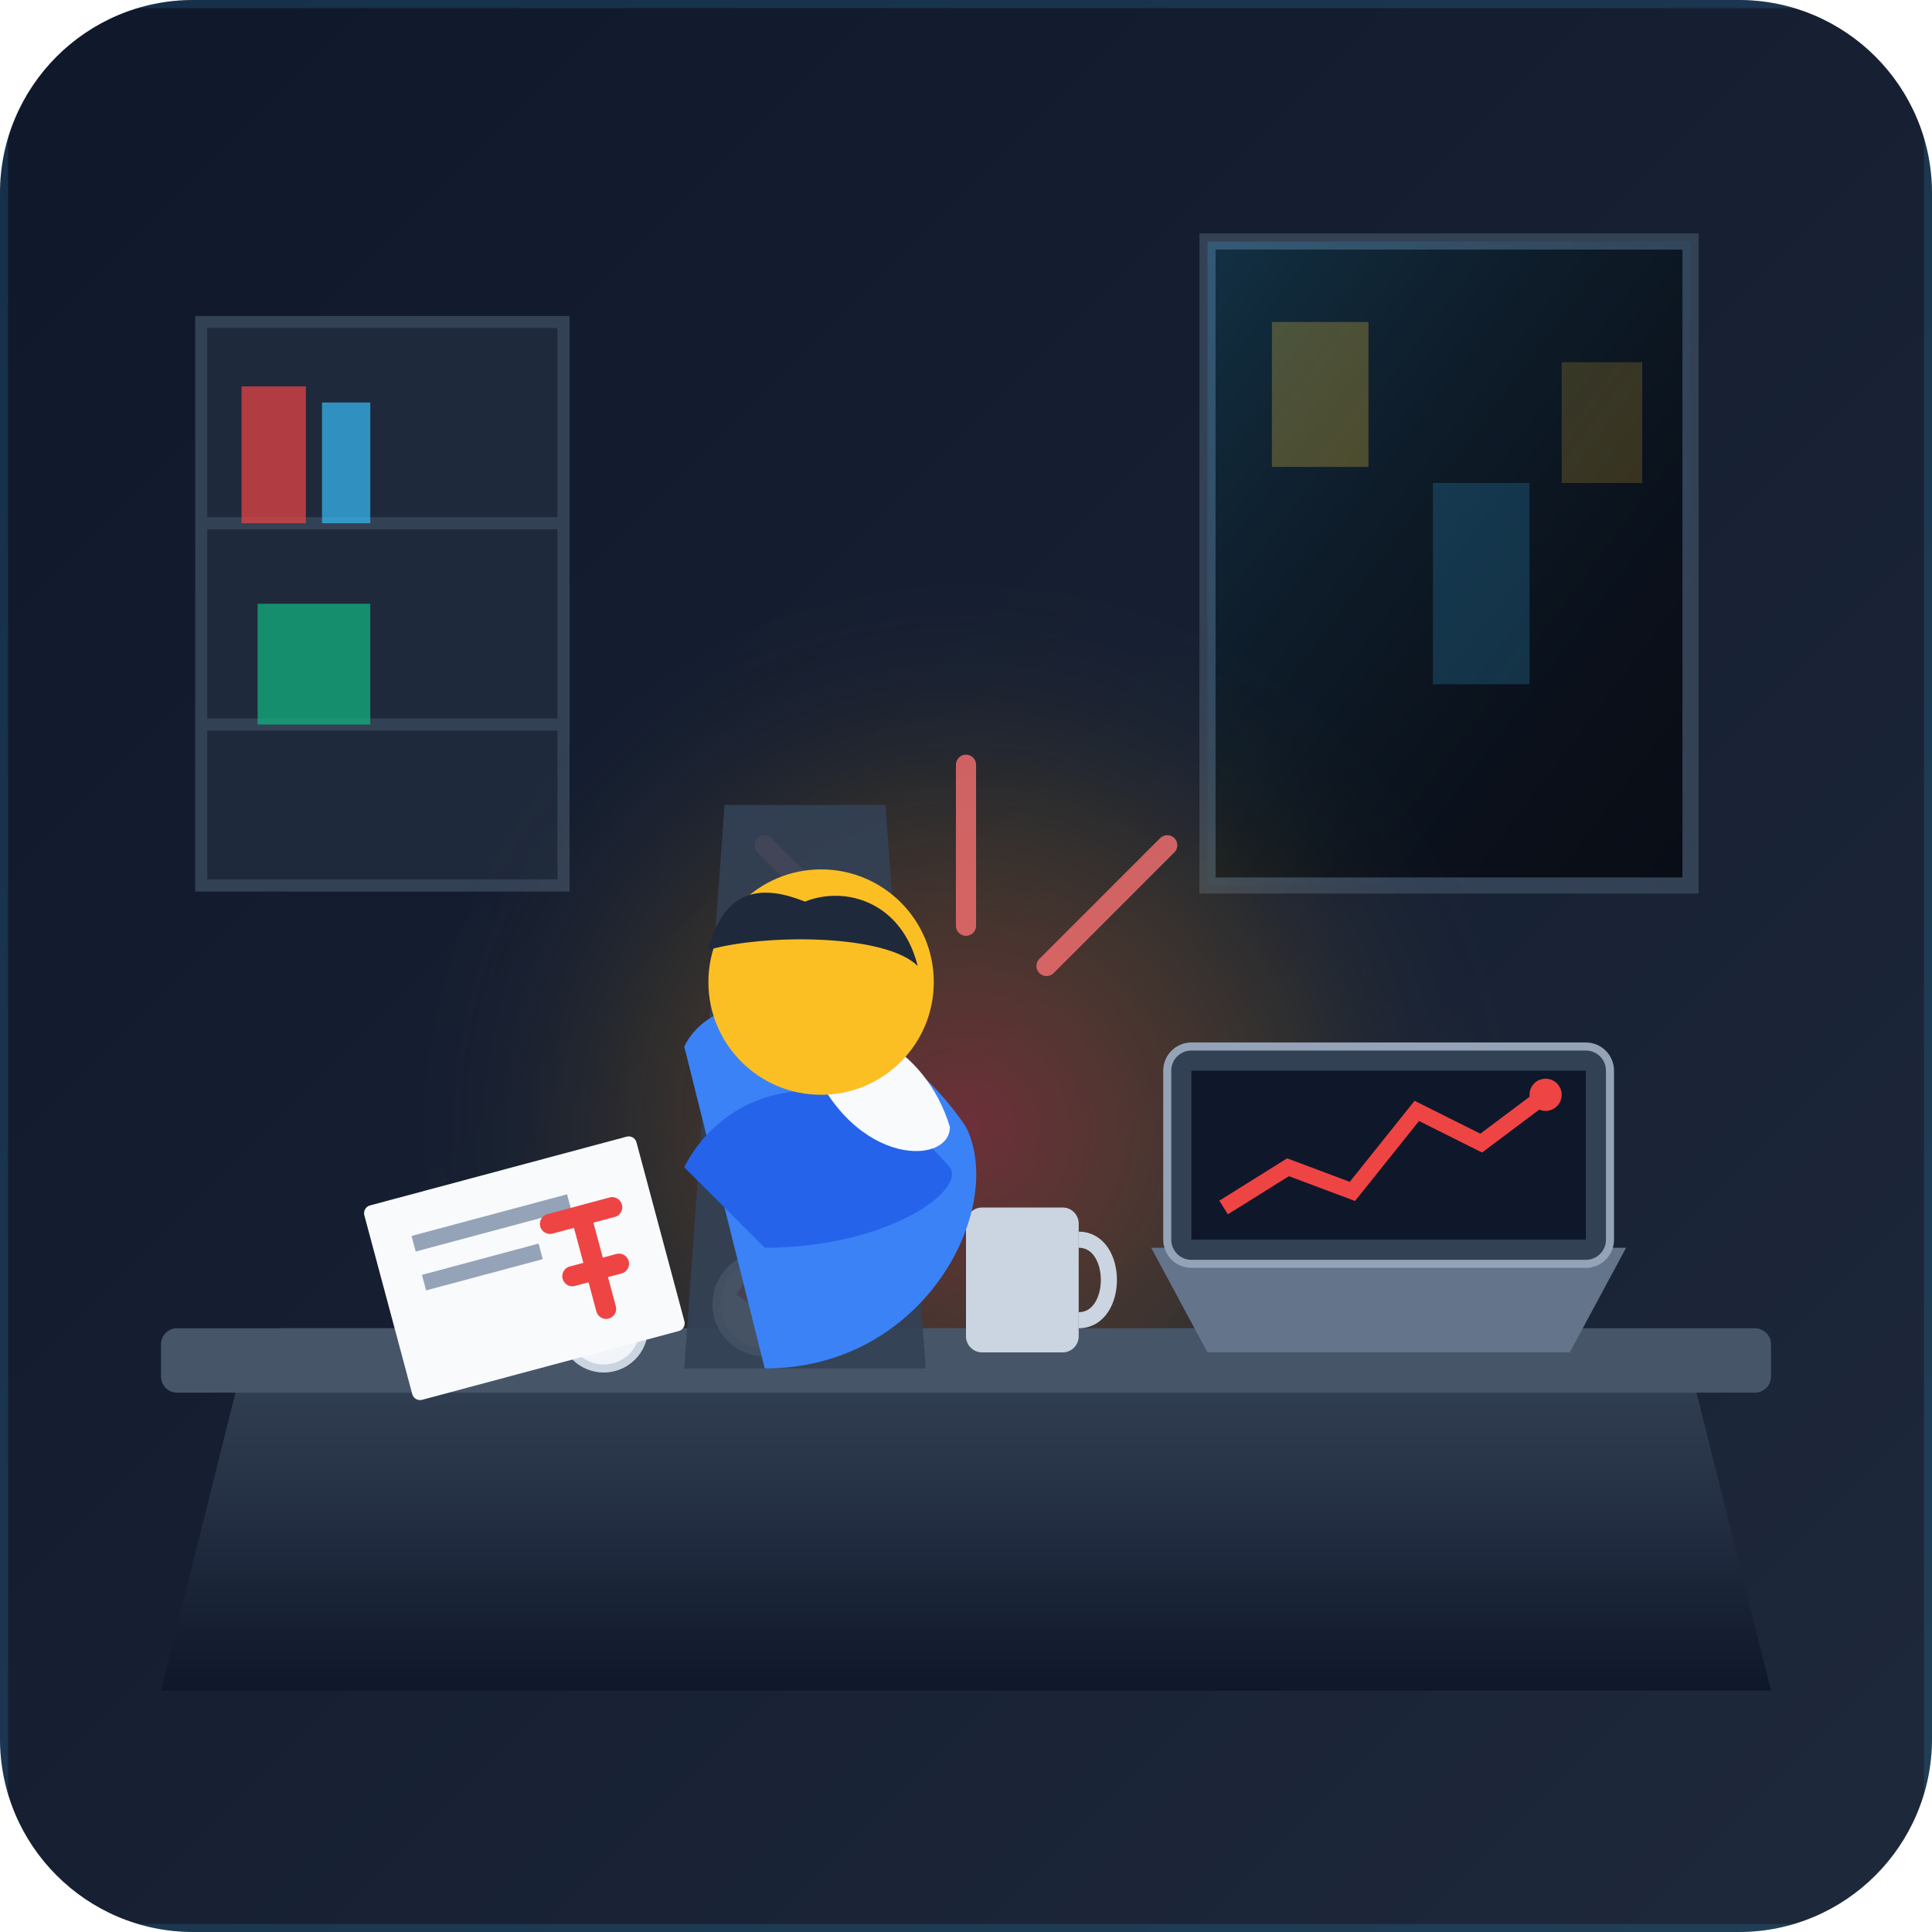
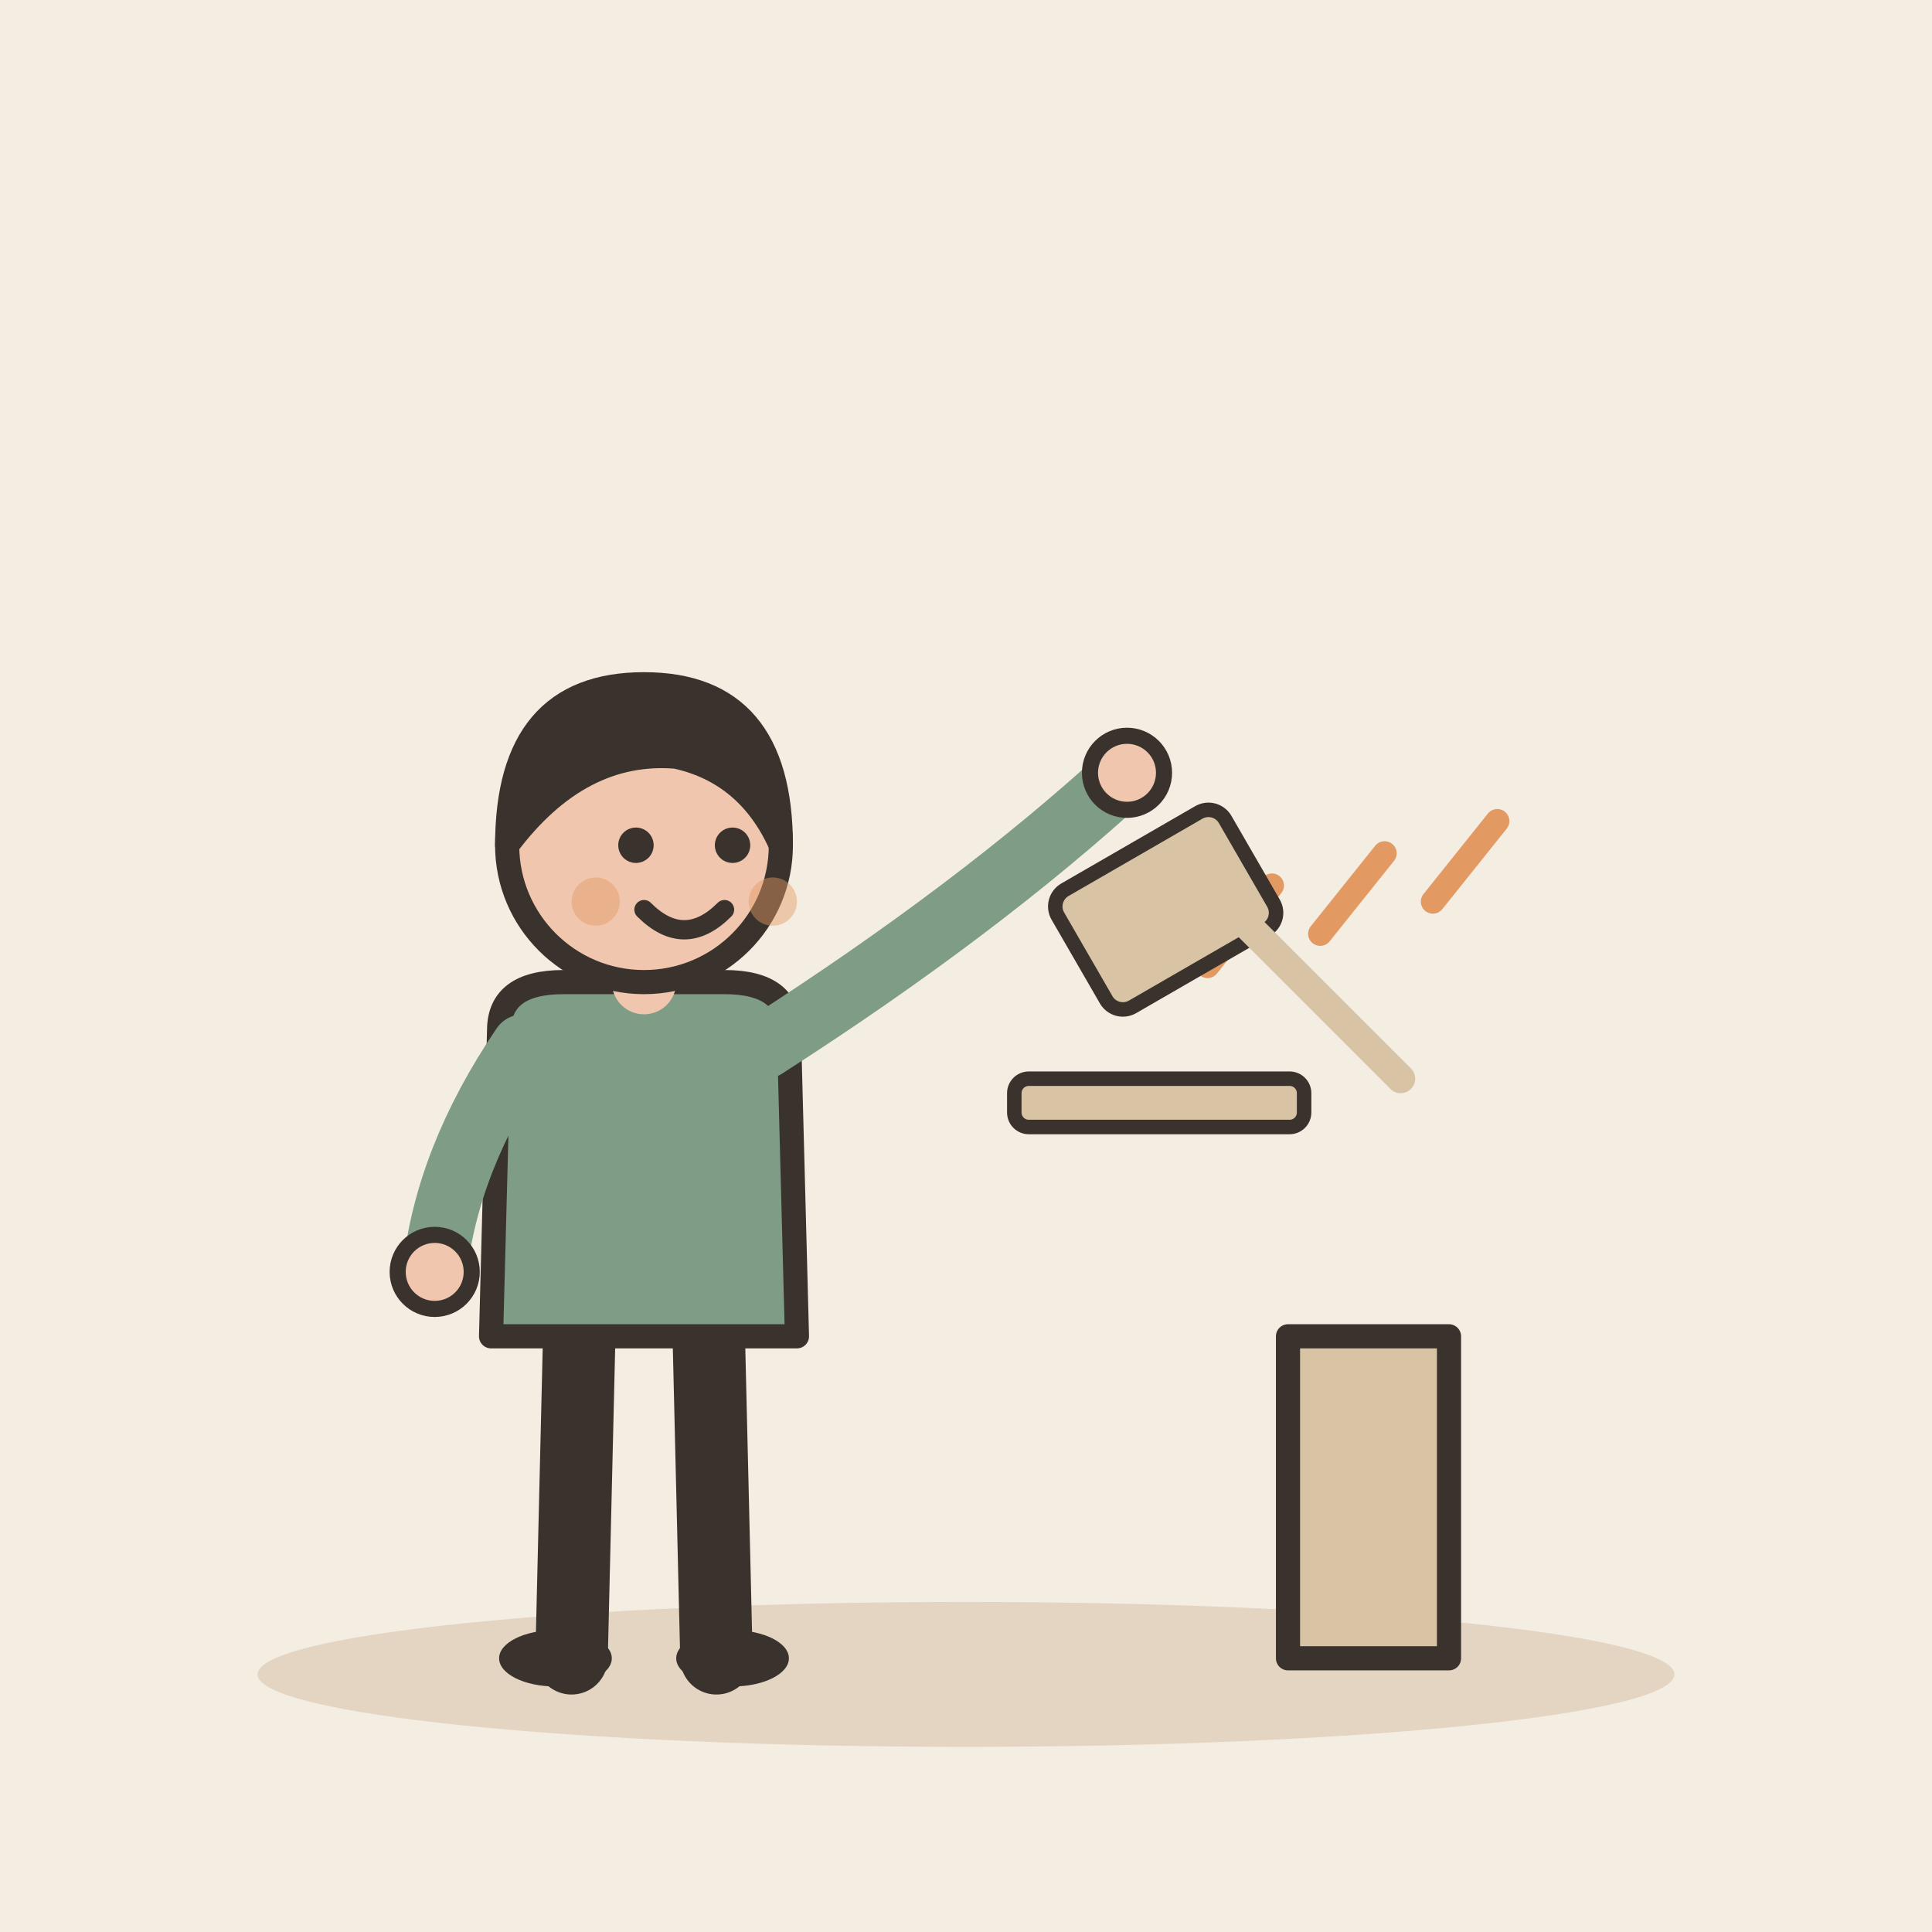
- <svg xmlns="http://www.w3.org/2000/svg" viewBox="0 0 240 240" width="100%" height="100%">
-   <defs>
-     <linearGradient id="bgGrad" x1="0%" y1="0%" x2="100%" y2="100%">
-       <stop offset="0%" stop-color="#0f172a" />
-       <stop offset="100%" stop-color="#1e293b" />
-     </linearGradient>
-     <linearGradient id="windowGlow" x1="0%" y1="0%" x2="100%" y2="100%">
-       <stop offset="0%" stop-color="#38bdf8" stop-opacity="0.2" />
-       <stop offset="100%" stop-color="#1e293b" stop-opacity="0.0" />
-     </linearGradient>
-     <linearGradient id="deskGrad" x1="0%" y1="0%" x2="0%" y2="100%">
-       <stop offset="0%" stop-color="#334155" />
-       <stop offset="100%" stop-color="#0f172a" />
-     </linearGradient>
-     <radialGradient id="heavyHit" cx="50%" cy="50%" r="50%">
-       <stop offset="0%" stop-color="#ef4444" stop-opacity="0.4" />
-       <stop offset="60%" stop-color="#f59e0b" stop-opacity="0.1" />
-       <stop offset="100%" stop-color="#1e293b" stop-opacity="0" />
-     </radialGradient>
-     <clipPath id="canvasClip">
-       <rect width="240" height="240" rx="24" />
-     </clipPath>
-   </defs>
-   <g clip-path="url(#canvasClip)">
-     <rect width="240" height="240" fill="url(#bgGrad)" />
-     <path d="M 150 30 L 210 30 L 210 110 L 150 110 Z" fill="#090d16" stroke="#334155" stroke-width="2" />
-     <rect x="158" y="40" width="12" height="18" fill="#fbbf24" opacity="0.3" />
-     <rect x="178" y="60" width="12" height="25" fill="#38bdf8" opacity="0.2" />
-     <rect x="194" y="45" width="10" height="15" fill="#fbbf24" opacity="0.2" />
-     <path d="M 150 30 L 210 30 L 210 110 L 150 110 Z" fill="url(#windowGlow)" />
-     <rect x="25" y="40" width="45" height="70" fill="#1e293b" stroke="#334155" stroke-width="1.5" />
-     <line x1="25" y1="65" x2="70" y2="65" stroke="#334155" stroke-width="1.5" />
-     <line x1="25" y1="90" x2="70" y2="90" stroke="#334155" stroke-width="1.5" />
-     <rect x="30" y="48" width="8" height="17" fill="#ef4444" opacity="0.7" />
-     <rect x="40" y="50" width="6" height="15" fill="#38bdf8" opacity="0.7" />
-     <rect x="32" y="75" width="14" height="15" fill="#10b981" opacity="0.7" />
-     <circle cx="120" cy="140" r="70" fill="url(#heavyHit)" />
-     <path d="M 95 105 L 110 120" stroke="#f87171" stroke-width="2.5" stroke-linecap="round" opacity="0.8" />
-     <path d="M 145 105 L 130 120" stroke="#f87171" stroke-width="2.5" stroke-linecap="round" opacity="0.8" />
-     <path d="M 120 95 L 120 115" stroke="#f87171" stroke-width="2.5" stroke-linecap="round" opacity="0.8" />
-     <path d="M 30 170 L 210 170 L 220 210 L 20 210 Z" fill="url(#deskGrad)" />
-     <rect x="20" y="165" width="200" height="8" rx="2" fill="#475569" />
-     <path d="M 150 168 L 195 168 L 202 155 L 143 155 Z" fill="#64748b" />
-     <rect x="145" y="130" width="55" height="27" rx="3" fill="#334155" stroke="#94a3b8" stroke-width="1" />
-     <rect x="148" y="133" width="49" height="21" fill="#0f172a" />
-     <polyline points="152,150 160,145 168,148 176,138 184,142 192,136" fill="none" stroke="#ef4444" stroke-width="2" />
-     <circle cx="192" cy="136" r="2" fill="#ef4444" />
-     <rect x="120" y="150" width="14" height="18" rx="2" fill="#cbd5e1" />
-     <path d="M 134 154 C 139 154 139 164 134 164" fill="none" stroke="#cbd5e1" stroke-width="2" />
-     <circle cx="95" cy="162" r="6" fill="#f1f5f9" stroke="#cbd5e1" stroke-width="1" />
-     <path d="M 92 160 L 98 164" stroke="#ef4444" stroke-width="2" />
-     <circle cx="75" cy="165" r="5" fill="#f1f5f9" stroke="#cbd5e1" stroke-width="1" />
-     <path d="M 90 100 L 110 100 L 115 170 L 85 170 Z" fill="#334155" opacity="0.9" />
-     <path d="M 85 130 C 90 120, 110 125, 120 140 C 125 150, 115 170, 95 170 Z" fill="#3b82f6" />
-     <path d="M 85 145 C 90 135, 105 130, 118 145 C 120 148, 110 155, 95 155 Z" fill="#2563eb" />
-     <path d="M 100 130 C 105 125, 115 130, 118 140 C 118 145, 105 145, 100 130 Z" fill="#f8fafc" />
-     <circle cx="102" cy="122" r="14" fill="#fbbf24" />
-     <path d="M 88 118 C 90 110, 95 110, 100 112 C 105 110, 112 112, 114 120 C 110 116, 95 116, 88 118 Z" fill="#1e293b" />
-     <g transform="translate(45, 150) rotate(-15)">
-       <rect x="0" y="0" width="35" height="25" fill="#f8fafc" rx="1" />
-       <line x1="5" y1="6" x2="25" y2="6" stroke="#94a3b8" stroke-width="2" />
-       <line x1="5" y1="11" x2="20" y2="11" stroke="#94a3b8" stroke-width="2" />
-       <path d="M 22 8 L 30 8 M 26 8 L 26 20 M 23 15 L 29 15" stroke="#ef4444" stroke-width="2.5" stroke-linecap="round" />
-     </g>
-     <path d="M 0 0 L 240 0 L 240 240 L 0 240 Z" fill="none" stroke="#38bdf8" stroke-width="2" opacity="0.15" />
+ <svg xmlns="http://www.w3.org/2000/svg" viewBox="0 0 240 240" data-style="editorial">
+   <rect width="240" height="240" fill="#F4EDE2" />
+   <ellipse cx="120" cy="208" rx="88" ry="9" fill="#E3D5C1" />
+   <g transform="translate(80 206)">
+     <path d="M-8 -42L-9 0" stroke="#3A332D" stroke-width="9" stroke-linecap="round" fill="none" />
+     <path d="M8 -42L9 0" stroke="#3A332D" stroke-width="9" stroke-linecap="round" fill="none" />
+     <ellipse cx="-11" cy="0" rx="7" ry="3.5" fill="#3A332D" />
+     <ellipse cx="11" cy="0" rx="7" ry="3.5" fill="#3A332D" />
+     <path d="M-18 -78Q-18 -84 -10 -84L10 -84Q18 -84 18 -78L19 -40L-19 -40Z" fill="#7E9C86" stroke="#3A332D" stroke-width="3" stroke-linecap="round" stroke-linejoin="round" />
+     <path d="M-15 -76Q-24.5 -62 -26 -48" fill="none" stroke="#7E9C86" stroke-width="8" stroke-linecap="round" stroke-linejoin="round" />
+     <circle cx="-26" cy="-48" r="4.6" fill="#F0C7AE" stroke="#3A332D" stroke-linecap="round" stroke-linejoin="round" stroke-width="2" />
+     <path d="M15 -76Q41.5 -93 60 -110" fill="none" stroke="#7E9C86" stroke-width="8" stroke-linecap="round" stroke-linejoin="round" />
+     <circle cx="60" cy="-110" r="4.6" fill="#F0C7AE" stroke="#3A332D" stroke-linecap="round" stroke-linejoin="round" stroke-width="2" />
+     <path d="M0 -84L0 -88" stroke="#F0C7AE" stroke-width="8" stroke-linecap="round" fill="none" />
+     <circle cx="0" cy="-101" r="17" fill="#F0C7AE" stroke="#3A332D" stroke-width="3" stroke-linecap="round" stroke-linejoin="round" />
+     <path d="M-17 -101Q-17 -121 0 -121Q17 -121 17 -101Q13 -110 4 -112Q-8 -113 -17 -101Z" fill="#3A332D" stroke="#3A332D" stroke-width="3" stroke-linecap="round" stroke-linejoin="round" />
+     <circle cx="-1" cy="-101" r="2.2" fill="#3A332D" />
+     <circle cx="11" cy="-101" r="2.2" fill="#3A332D" />
+     <path d="M0 -93Q5 -88 10 -93" fill="none" stroke="#3A332D" stroke-width="2.4" stroke-linecap="round" stroke-linejoin="round" />
+     <circle cx="-6" cy="-94" r="3" fill="#E39A62" opacity="0.45" />
+     <circle cx="16" cy="-94" r="3" fill="#E39A62" opacity="0.45" />
+   </g>
+   <g transform="translate(170 206)">
+     <path d="M-10 0L-10 -40L10 -40L10 0Z" fill="#D8C3A5" stroke="#3A332D" stroke-width="3" stroke-linecap="round" stroke-linejoin="round" />
+   </g>
+   <path d="M150 120L158 110" stroke="#E39A62" stroke-width="3" stroke-linecap="round" fill="none" />
+   <path d="M164 116L172 106" stroke="#E39A62" stroke-width="3" stroke-linecap="round" fill="none" />
+   <path d="M178 112L186 102" stroke="#E39A62" stroke-width="3" stroke-linecap="round" fill="none" />
+   <g transform="translate(150 110) scale(0.6 0.6)">
+     <rect x="-30" y="-14" width="40" height="28" rx="4" fill="#D8C3A5" stroke="#3A332D" stroke-width="3" stroke-linecap="round" stroke-linejoin="round" transform="rotate(-30)" />
+     <path d="M0 0L40 40" stroke="#D8C3A5" stroke-width="6" stroke-linecap="round" fill="none" />
+     <rect x="-40" y="40" width="60" height="10" rx="3" fill="#D8C3A5" stroke="#3A332D" stroke-width="3" stroke-linecap="round" stroke-linejoin="round" />
  </g>
</svg>
